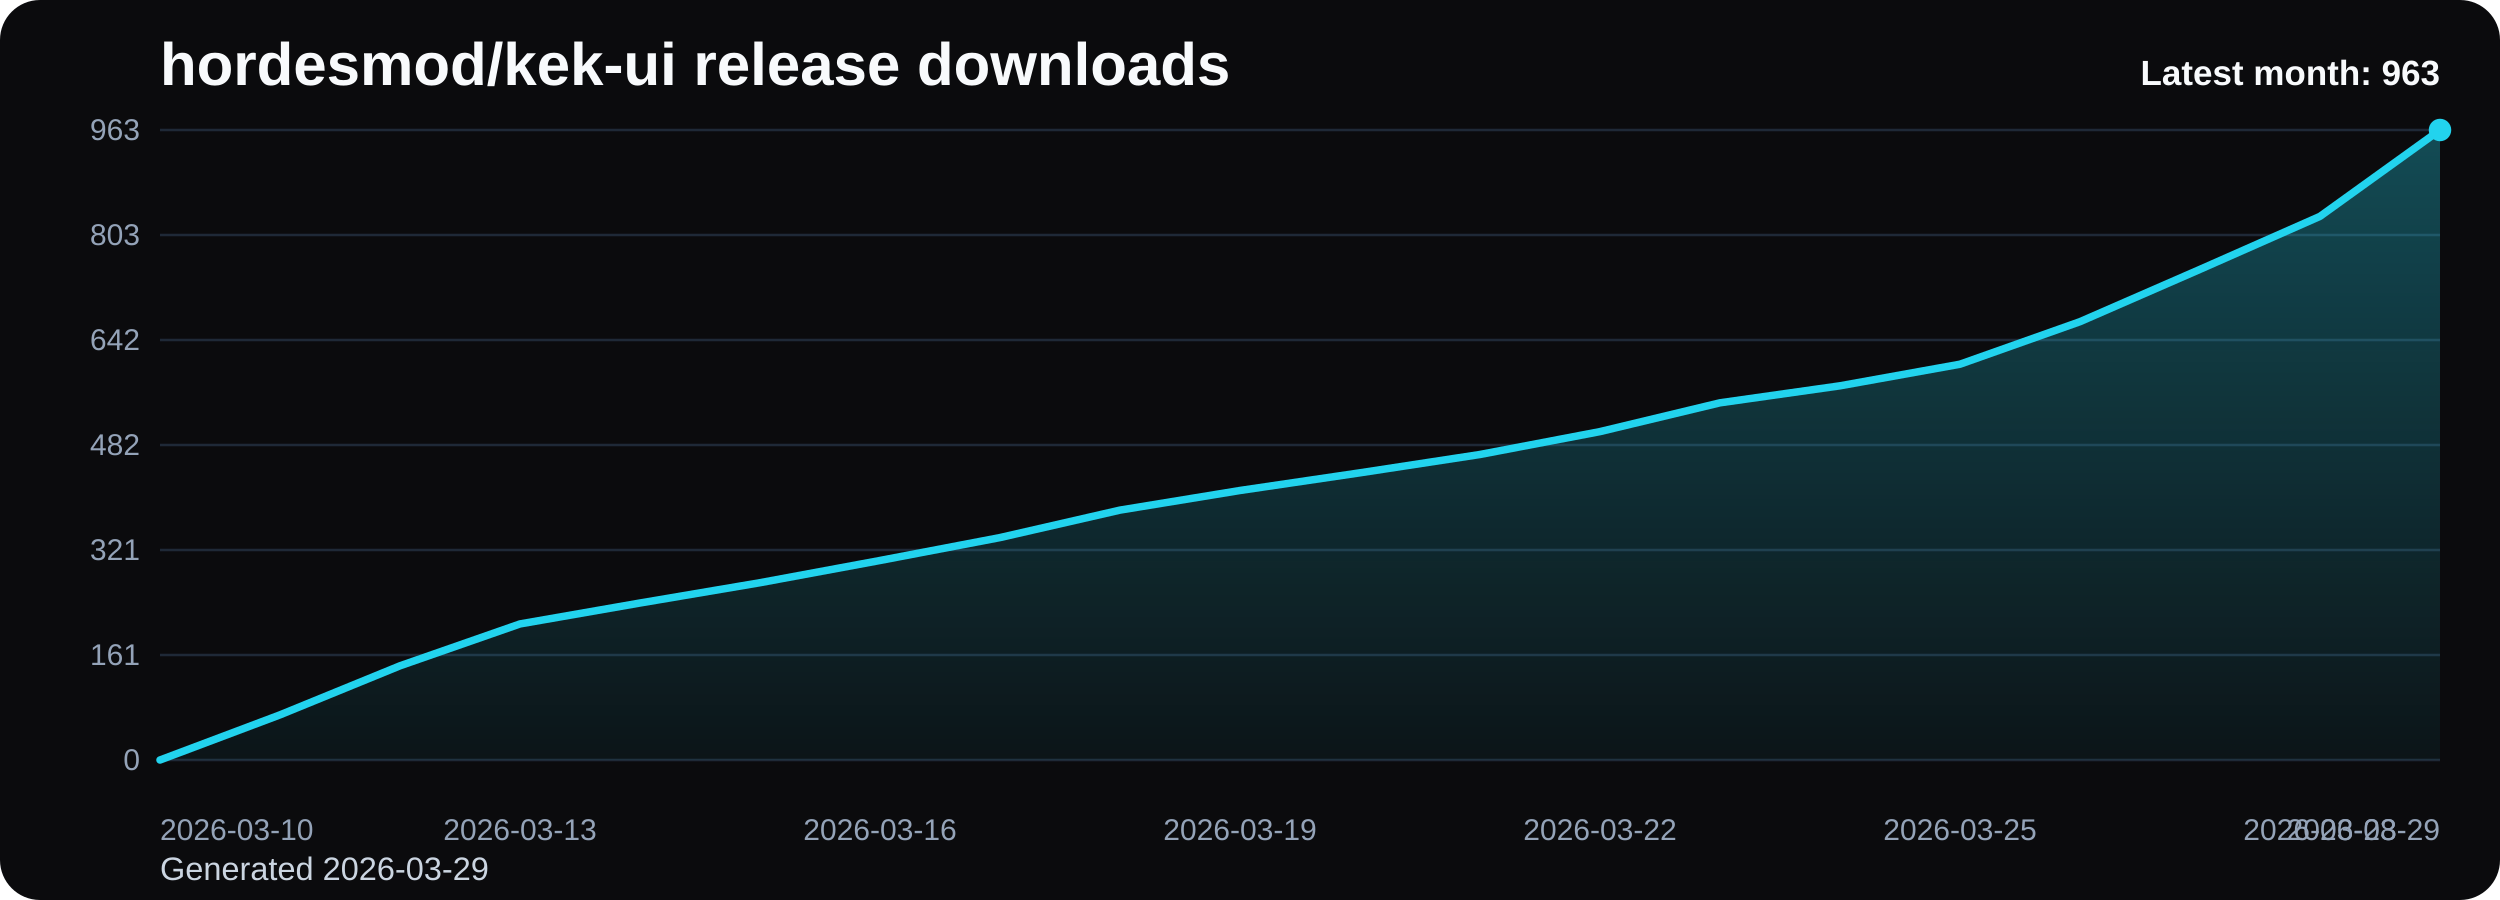
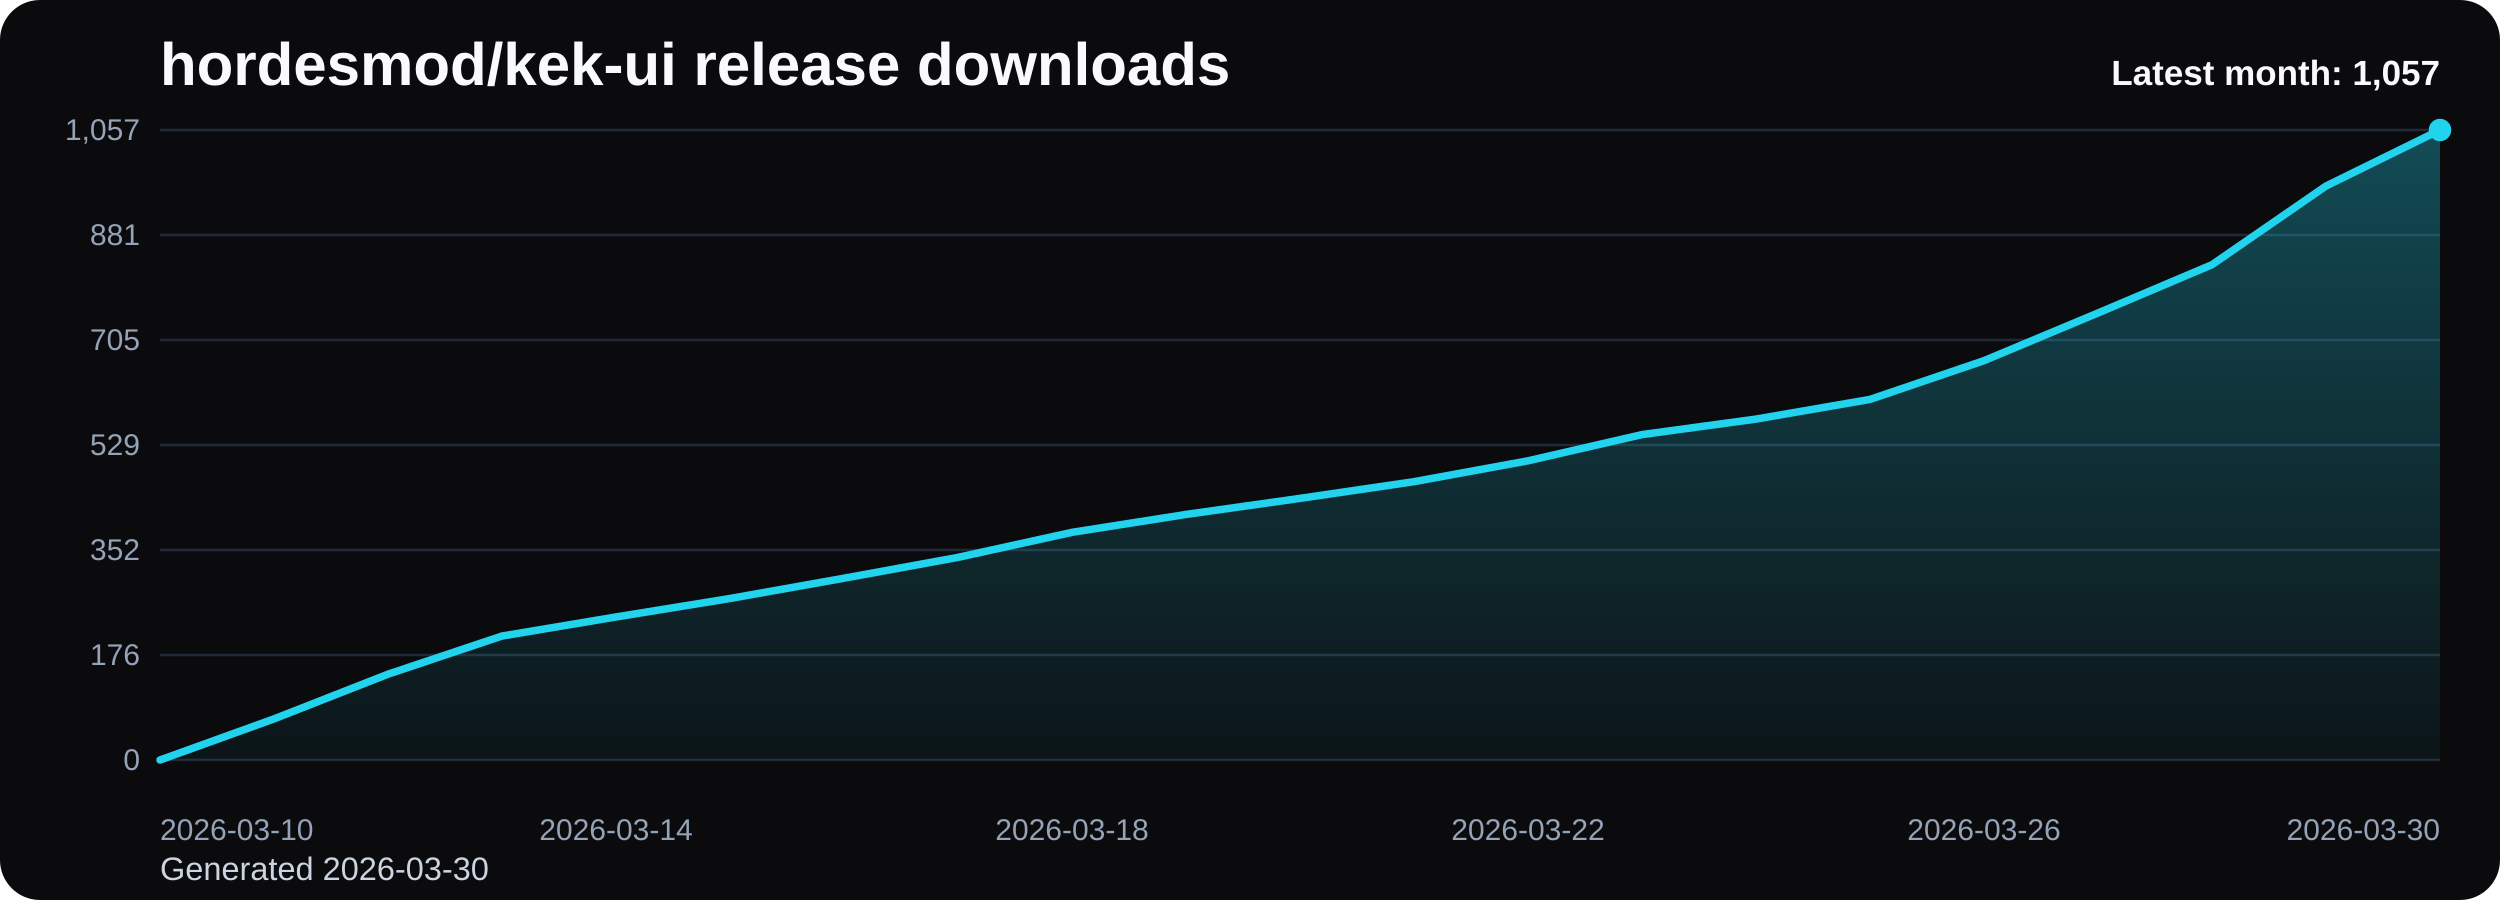
<svg xmlns="http://www.w3.org/2000/svg" viewBox="0 0 1000 360" role="img" aria-label="hordesmod/kek-ui release downloads chart">
  <defs>
    <linearGradient id="fill-monthly-black" x1="0" y1="0" x2="0" y2="1">
      <stop offset="0%" stop-color="#22d3ee" stop-opacity="0.32" />
      <stop offset="100%" stop-color="#22d3ee" stop-opacity="0.05" />
    </linearGradient>
    <style>
      .bg { fill: #0b0b0d; }
      .title { font: 700 24px Arial, sans-serif; fill: #f8fafc; }
      .sub { font: 400 13px Arial, sans-serif; fill: #cbd5e1; }
      .grid { stroke: #1f2937; stroke-width: 1; }
      .axis { font: 400 12px Arial, sans-serif; fill: #94a3b8; }
      .line { fill: none; stroke: #22d3ee; stroke-width: 3; stroke-linecap: round; stroke-linejoin: round; }
      .dot { fill: #22d3ee; }
      .value { font: 600 11px Arial, sans-serif; fill: #cbd5e1; }
      .latest { font: 700 14px Arial, sans-serif; fill: #f8fafc; }
    </style>
  </defs>
  <rect class="bg" x="0" y="0" width="1000" height="360" rx="16" />
  <text class="title" x="64" y="34">hordesmod/kek-ui release downloads</text>
-   <text class="sub" x="64" y="352">Generated 2026-03-29</text>
+   <text class="sub" x="64" y="352">Generated 2026-03-30</text>
  <line x1="64" y1="52.00" x2="976" y2="52.00" class="grid" />
-   <text x="56" y="56.00" text-anchor="end" class="axis">963</text>
+   <text x="56" y="56.00" text-anchor="end" class="axis">1,057</text>
  <line x1="64" y1="94.00" x2="976" y2="94.00" class="grid" />
-   <text x="56" y="98.00" text-anchor="end" class="axis">803</text>
+   <text x="56" y="98.00" text-anchor="end" class="axis">881</text>
  <line x1="64" y1="136.00" x2="976" y2="136.00" class="grid" />
-   <text x="56" y="140.00" text-anchor="end" class="axis">642</text>
+   <text x="56" y="140.00" text-anchor="end" class="axis">705</text>
  <line x1="64" y1="178.00" x2="976" y2="178.00" class="grid" />
-   <text x="56" y="182.00" text-anchor="end" class="axis">482</text>
+   <text x="56" y="182.00" text-anchor="end" class="axis">529</text>
  <line x1="64" y1="220.00" x2="976" y2="220.00" class="grid" />
-   <text x="56" y="224.00" text-anchor="end" class="axis">321</text>
+   <text x="56" y="224.00" text-anchor="end" class="axis">352</text>
  <line x1="64" y1="262.00" x2="976" y2="262.00" class="grid" />
-   <text x="56" y="266.00" text-anchor="end" class="axis">161</text>
+   <text x="56" y="266.00" text-anchor="end" class="axis">176</text>
  <line x1="64" y1="304.00" x2="976" y2="304.00" class="grid" />
  <text x="56" y="308.00" text-anchor="end" class="axis">0</text>
-   <path d="M 64.00 304 L 64.00 304.00 L 112.00 285.94 L 160.00 266.32 L 208.00 249.57 L 256.00 241.20 L 304.00 233.08 L 352.00 224.19 L 400.00 215.03 L 448.00 204.04 L 496.00 196.19 L 544.00 189.12 L 592.00 181.79 L 640.00 172.64 L 688.00 161.12 L 736.00 154.32 L 784.00 145.68 L 832.00 128.67 L 880.00 107.74 L 928.00 86.54 L 976.00 52.00 L 976.00 304 Z" fill="url(#fill-monthly-black)" />
-   <polyline class="line" points="64.00,304.00 112.00,285.94 160.00,266.32 208.00,249.57 256.00,241.20 304.00,233.08 352.00,224.19 400.00,215.03 448.00,204.04 496.00,196.19 544.00,189.12 592.00,181.79 640.00,172.64 688.00,161.12 736.00,154.32 784.00,145.68 832.00,128.67 880.00,107.74 928.00,86.54 976.00,52.00" />
+   <path d="M 64.00 304 L 64.00 304.00 L 109.60 287.55 L 155.20 269.67 L 200.80 254.41 L 246.40 246.78 L 292.00 239.39 L 337.60 231.28 L 383.20 222.94 L 428.80 212.93 L 474.40 205.77 L 520.00 199.34 L 565.60 192.66 L 611.20 184.32 L 656.80 173.83 L 702.40 167.63 L 748.00 159.76 L 793.60 144.26 L 839.20 125.19 L 884.80 105.88 L 930.40 74.41 L 976.00 52.00 L 976.00 304 Z" fill="url(#fill-monthly-black)" />
+   <polyline class="line" points="64.00,304.00 109.60,287.55 155.20,269.67 200.80,254.41 246.40,246.78 292.00,239.39 337.60,231.28 383.20,222.94 428.80,212.93 474.40,205.77 520.00,199.34 565.60,192.66 611.20,184.32 656.80,173.83 702.40,167.63 748.00,159.76 793.60,144.26 839.20,125.19 884.80,105.88 930.40,74.41 976.00,52.00" />
  <circle class="dot" cx="976.00" cy="52.00" r="4.5" />
  <text class="axis" x="64.00" y="336" text-anchor="start">2026-03-10</text>
-   <text class="axis" x="208.00" y="336" text-anchor="middle">2026-03-13</text>
-   <text class="axis" x="352.00" y="336" text-anchor="middle">2026-03-16</text>
-   <text class="axis" x="496.00" y="336" text-anchor="middle">2026-03-19</text>
-   <text class="axis" x="640.00" y="336" text-anchor="middle">2026-03-22</text>
-   <text class="axis" x="784.00" y="336" text-anchor="middle">2026-03-25</text>
-   <text class="axis" x="928.00" y="336" text-anchor="middle">2026-03-28</text>
-   <text class="axis" x="976.00" y="336" text-anchor="end">2026-03-29</text>
-   <text class="latest" x="976" y="34" text-anchor="end">Latest month: 963</text>
+   <text class="axis" x="246.40" y="336" text-anchor="middle">2026-03-14</text>
+   <text class="axis" x="428.80" y="336" text-anchor="middle">2026-03-18</text>
+   <text class="axis" x="611.20" y="336" text-anchor="middle">2026-03-22</text>
+   <text class="axis" x="793.60" y="336" text-anchor="middle">2026-03-26</text>
+   <text class="axis" x="976.00" y="336" text-anchor="end">2026-03-30</text>
+   <text class="latest" x="976" y="34" text-anchor="end">Latest month: 1,057</text>
</svg>
